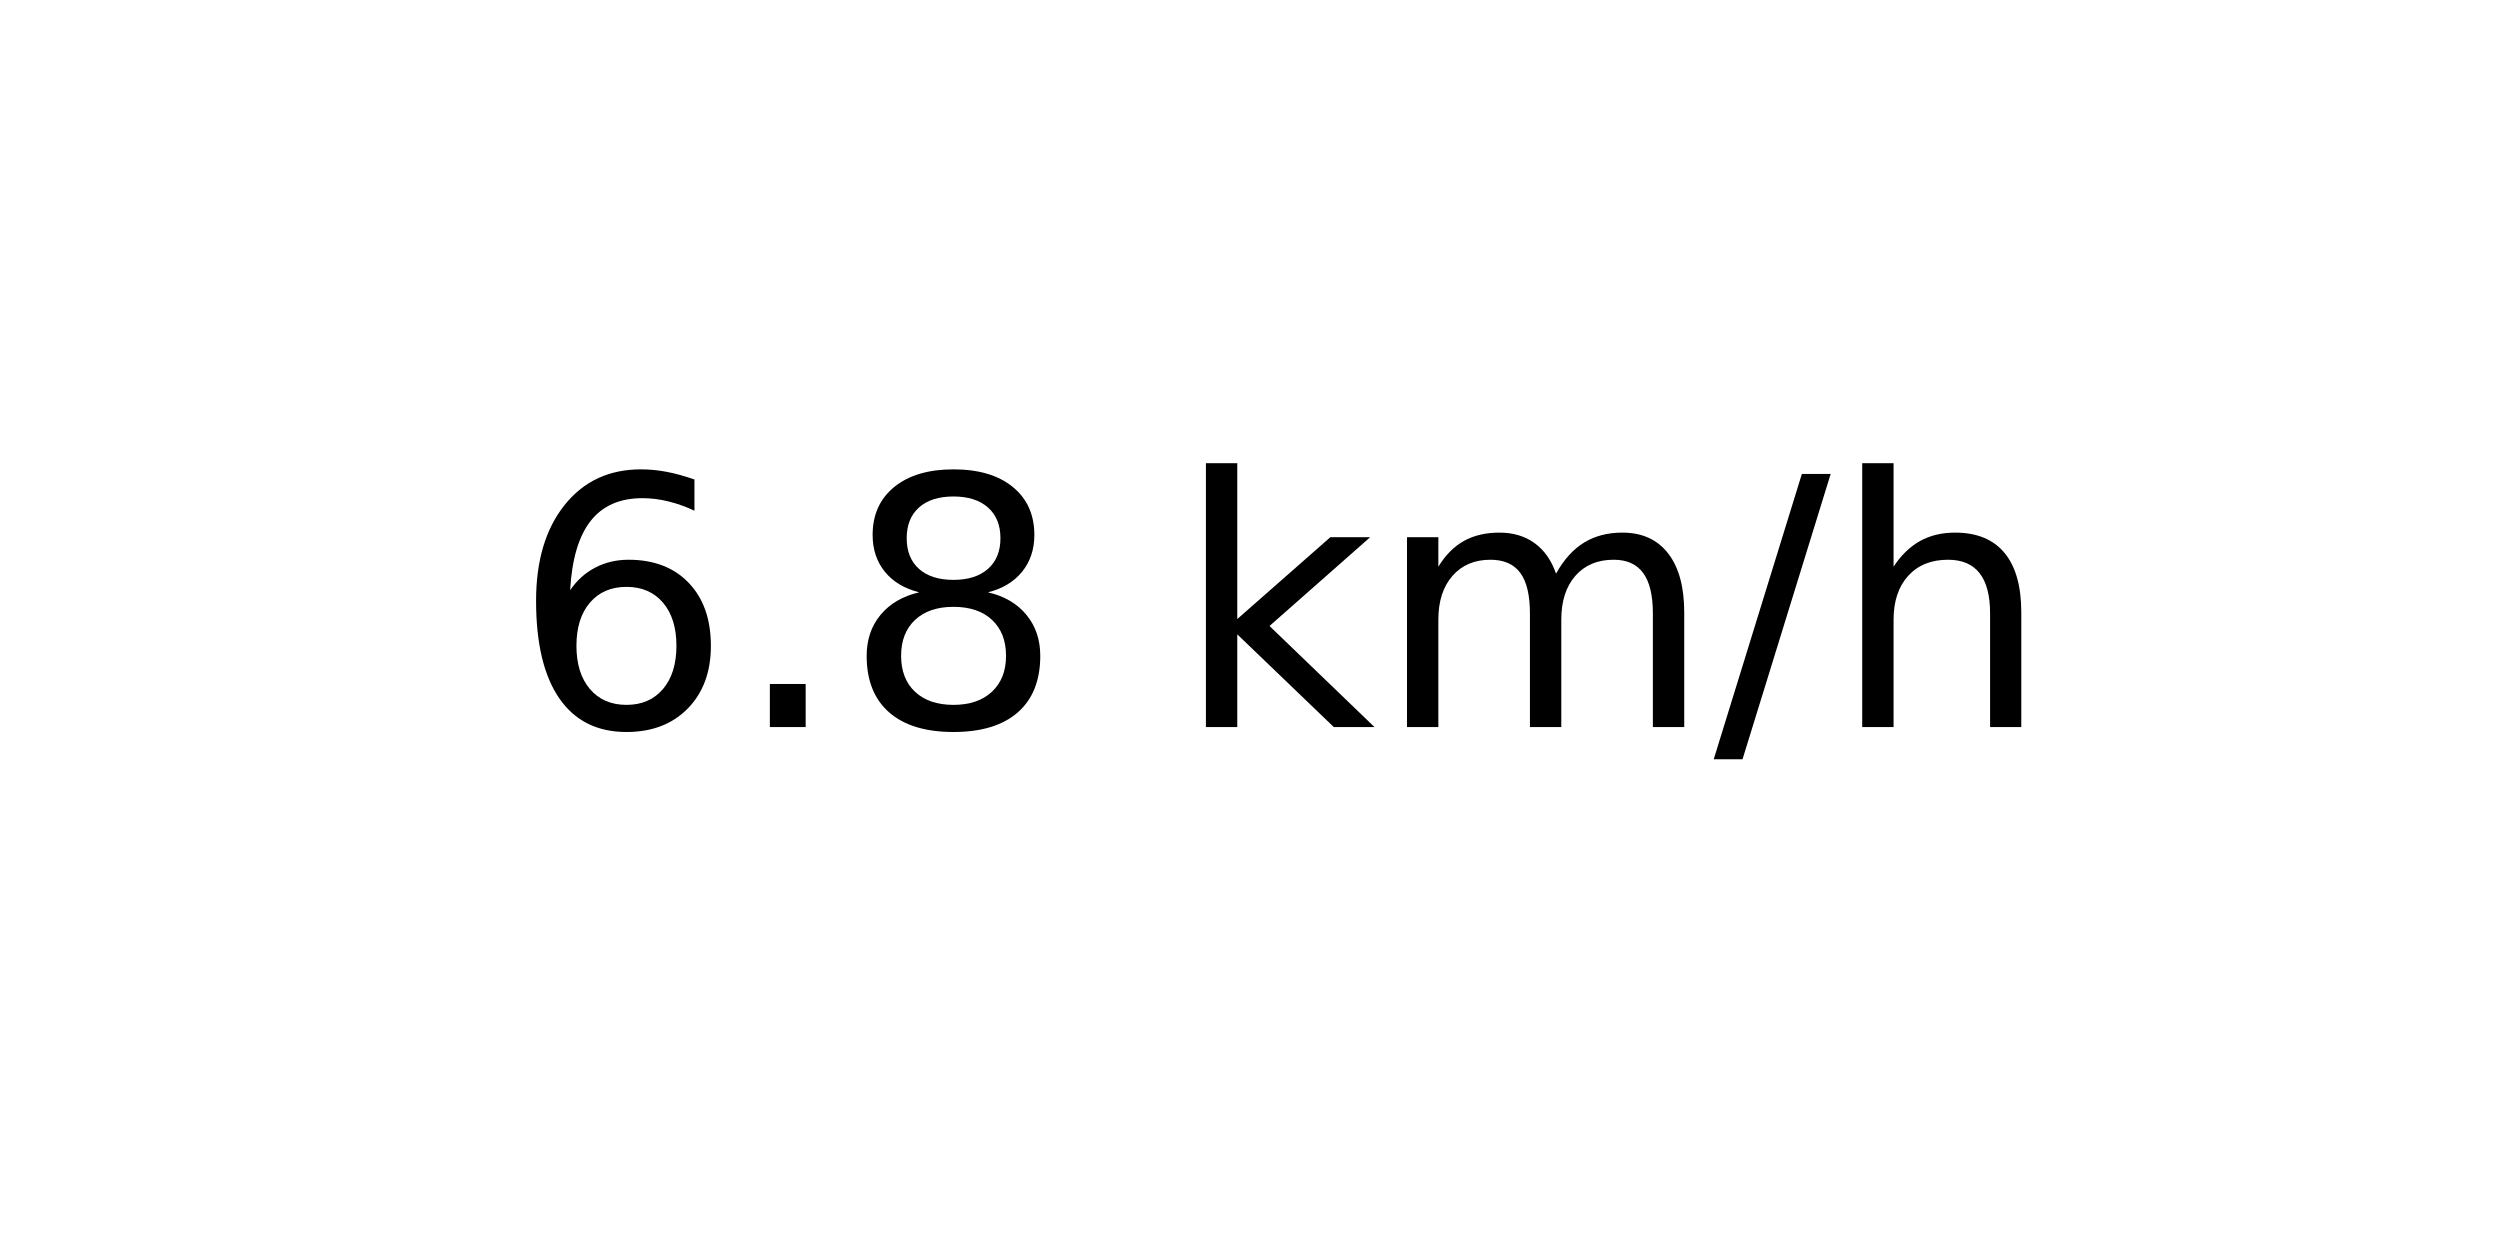
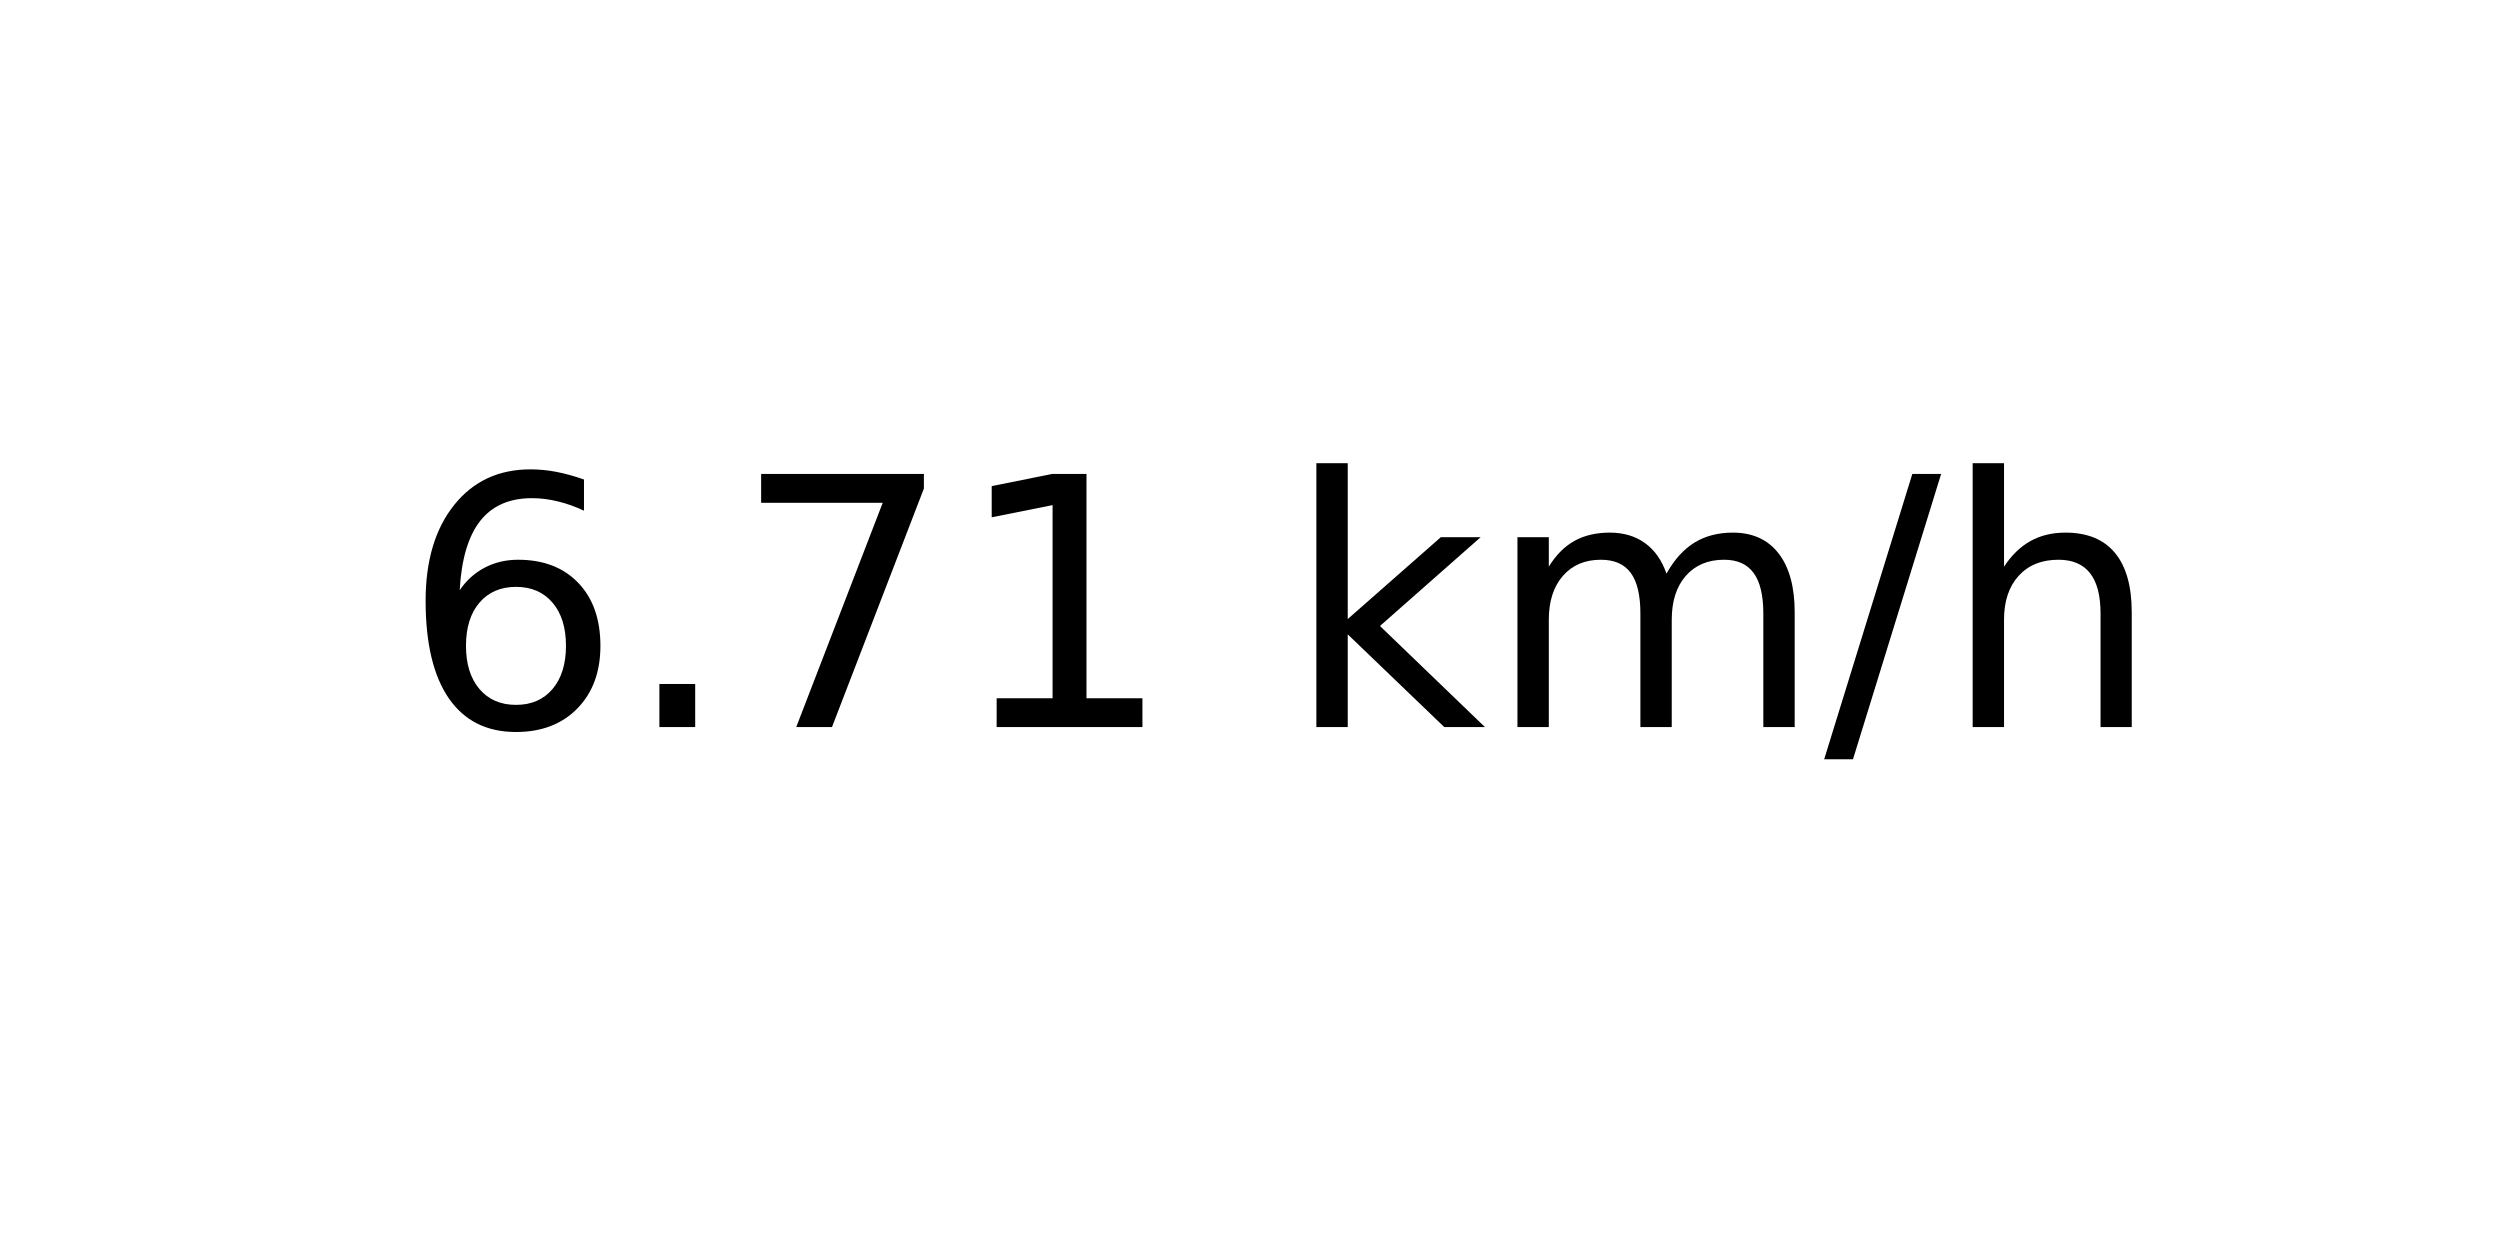
<svg xmlns="http://www.w3.org/2000/svg" xmlns:xlink="http://www.w3.org/1999/xlink" width="72pt" height="36pt" viewBox="0 0 72 36" version="1.1">
  <defs>
    <style type="text/css">*{stroke-linejoin: round; stroke-linecap: butt}</style>
  </defs>
  <g id="figure_1">
    <g id="axes_1">
      <g id="text_1">
-         <g transform="translate(14.74062 20.93937) scale(0.1 -0.1)">
+         <g transform="translate(11.55937 20.93937) scale(0.1 -0.1)">
          <defs>
            <path id="DejaVuSans-36" d="M 2113 2584  Q 1688 2584 1439 2293  Q 1191 2003 1191 1497  Q 1191 994 1439 701  Q 1688 409 2113 409  Q 2538 409 2786 701  Q 3034 994 3034 1497  Q 3034 2003 2786 2293  Q 2538 2584 2113 2584  z M 3366 4563  L 3366 3988  Q 3128 4100 2886 4159  Q 2644 4219 2406 4219  Q 1781 4219 1451 3797  Q 1122 3375 1075 2522  Q 1259 2794 1537 2939  Q 1816 3084 2150 3084  Q 2853 3084 3261 2657  Q 3669 2231 3669 1497  Q 3669 778 3244 343  Q 2819 -91 2113 -91  Q 1303 -91 875 529  Q 447 1150 447 2328  Q 447 3434 972 4092  Q 1497 4750 2381 4750  Q 2619 4750 2861 4703  Q 3103 4656 3366 4563  z " transform="scale(0.015625)" />
            <path id="DejaVuSans-2e" d="M 684 794  L 1344 794  L 1344 0  L 684 0  L 684 794  z " transform="scale(0.015625)" />
-             <path id="DejaVuSans-38" d="M 2034 2216  Q 1584 2216 1326 1975  Q 1069 1734 1069 1313  Q 1069 891 1326 650  Q 1584 409 2034 409  Q 2484 409 2743 651  Q 3003 894 3003 1313  Q 3003 1734 2745 1975  Q 2488 2216 2034 2216  z M 1403 2484  Q 997 2584 770 2862  Q 544 3141 544 3541  Q 544 4100 942 4425  Q 1341 4750 2034 4750  Q 2731 4750 3128 4425  Q 3525 4100 3525 3541  Q 3525 3141 3298 2862  Q 3072 2584 2669 2484  Q 3125 2378 3379 2068  Q 3634 1759 3634 1313  Q 3634 634 3220 271  Q 2806 -91 2034 -91  Q 1263 -91 848 271  Q 434 634 434 1313  Q 434 1759 690 2068  Q 947 2378 1403 2484  z M 1172 3481  Q 1172 3119 1398 2916  Q 1625 2713 2034 2713  Q 2441 2713 2670 2916  Q 2900 3119 2900 3481  Q 2900 3844 2670 4047  Q 2441 4250 2034 4250  Q 1625 4250 1398 4047  Q 1172 3844 1172 3481  z " transform="scale(0.015625)" />
+             <path id="DejaVuSans-37" d="M 525 4666  L 3525 4666  L 3525 4397  L 1831 0  L 1172 0  L 2766 4134  L 525 4134  L 525 4666  z " transform="scale(0.015625)" />
+             <path id="DejaVuSans-31" d="M 794 531  L 1825 531  L 1825 4091  L 703 3866  L 703 4441  L 1819 4666  L 2450 4666  L 2450 531  L 3481 531  L 3481 0  L 794 0  L 794 531  z " transform="scale(0.015625)" />
            <path id="DejaVuSans-20" transform="scale(0.015625)" />
            <path id="DejaVuSans-6b" d="M 581 4863  L 1159 4863  L 1159 1991  L 2875 3500  L 3609 3500  L 1753 1863  L 3688 0  L 2938 0  L 1159 1709  L 1159 0  L 581 0  L 581 4863  z " transform="scale(0.015625)" />
            <path id="DejaVuSans-6d" d="M 3328 2828  Q 3544 3216 3844 3400  Q 4144 3584 4550 3584  Q 5097 3584 5394 3201  Q 5691 2819 5691 2113  L 5691 0  L 5113 0  L 5113 2094  Q 5113 2597 4934 2840  Q 4756 3084 4391 3084  Q 3944 3084 3684 2787  Q 3425 2491 3425 1978  L 3425 0  L 2847 0  L 2847 2094  Q 2847 2600 2669 2842  Q 2491 3084 2119 3084  Q 1678 3084 1418 2786  Q 1159 2488 1159 1978  L 1159 0  L 581 0  L 581 3500  L 1159 3500  L 1159 2956  Q 1356 3278 1631 3431  Q 1906 3584 2284 3584  Q 2666 3584 2933 3390  Q 3200 3197 3328 2828  z " transform="scale(0.015625)" />
            <path id="DejaVuSans-2f" d="M 1625 4666  L 2156 4666  L 531 -594  L 0 -594  L 1625 4666  z " transform="scale(0.015625)" />
            <path id="DejaVuSans-68" d="M 3513 2113  L 3513 0  L 2938 0  L 2938 2094  Q 2938 2591 2744 2837  Q 2550 3084 2163 3084  Q 1697 3084 1428 2787  Q 1159 2491 1159 1978  L 1159 0  L 581 0  L 581 4863  L 1159 4863  L 1159 2956  Q 1366 3272 1645 3428  Q 1925 3584 2291 3584  Q 2894 3584 3203 3211  Q 3513 2838 3513 2113  z " transform="scale(0.015625)" />
          </defs>
          <use xlink:href="#DejaVuSans-36" />
          <use xlink:href="#DejaVuSans-2e" x="63.623" />
-           <use xlink:href="#DejaVuSans-38" x="95.41" />
-           <use xlink:href="#DejaVuSans-20" x="159.033" />
-           <use xlink:href="#DejaVuSans-6b" x="190.82" />
-           <use xlink:href="#DejaVuSans-6d" x="248.73" />
-           <use xlink:href="#DejaVuSans-2f" x="346.143" />
-           <use xlink:href="#DejaVuSans-68" x="379.834" />
+           <use xlink:href="#DejaVuSans-37" x="95.41" />
+           <use xlink:href="#DejaVuSans-31" x="159.033" />
+           <use xlink:href="#DejaVuSans-20" x="222.656" />
+           <use xlink:href="#DejaVuSans-6b" x="254.443" />
+           <use xlink:href="#DejaVuSans-6d" x="312.354" />
+           <use xlink:href="#DejaVuSans-2f" x="409.766" />
+           <use xlink:href="#DejaVuSans-68" x="443.457" />
        </g>
      </g>
    </g>
  </g>
</svg>
